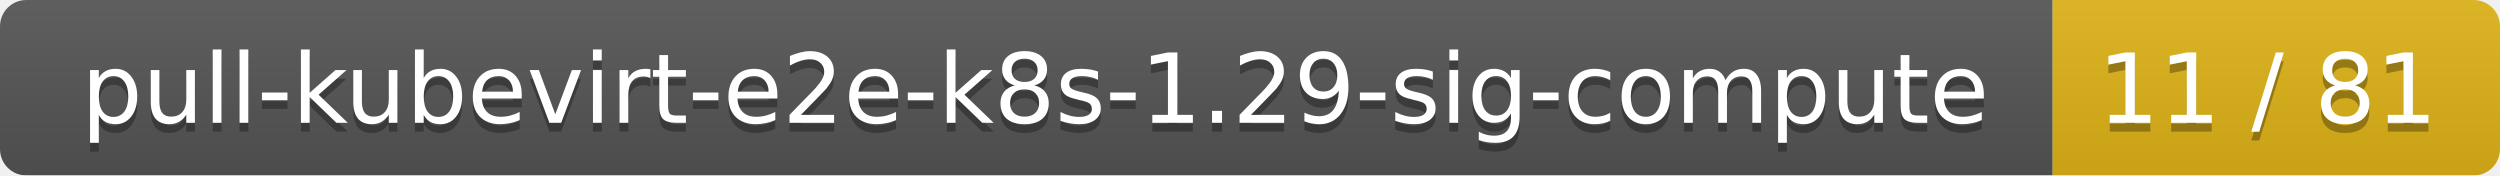
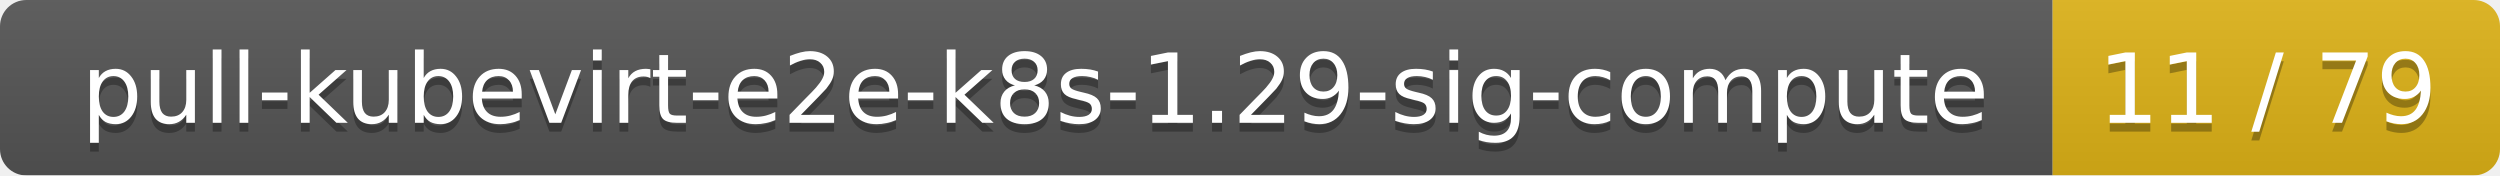
<svg xmlns="http://www.w3.org/2000/svg" width="285" height="20">
  <linearGradient id="smooth" x2="0" y2="100%">
    <stop offset="0" stop-color="#bbb" stop-opacity=".1" />
    <stop offset="1" stop-opacity=".1" />
  </linearGradient>
  <mask id="round">
    <rect width="285" height="20" rx="3" fill="#fff" />
  </mask>
  <g mask="url(#round)">
    <rect width="234" height="20" fill="#555" />
    <rect x="234" width="51" height="20" fill="#dfb317" />
    <rect width="285" height="20" fill="url(#smooth)" />
  </g>
  <g fill="#fff" text-anchor="middle" font-family="DejaVu Sans,Verdana,Geneva,sans-serif" font-size="11">
    <text x="118" y="15" fill="#010101" fill-opacity=".3">pull-kubevirt-e2e-k8s-1.29-sig-compute</text>
    <text x="118" y="14">pull-kubevirt-e2e-k8s-1.29-sig-compute</text>
-     <text x="258.5" y="15" fill="#010101" fill-opacity=".3">11 / 81</text>
-     <text x="258.5" y="14">11 / 81</text>
+     <text x="258.5" y="15" fill="#010101" fill-opacity=".3">11 / 79</text>
+     <text x="258.5" y="14">11 / 79</text>
  </g>
</svg>
